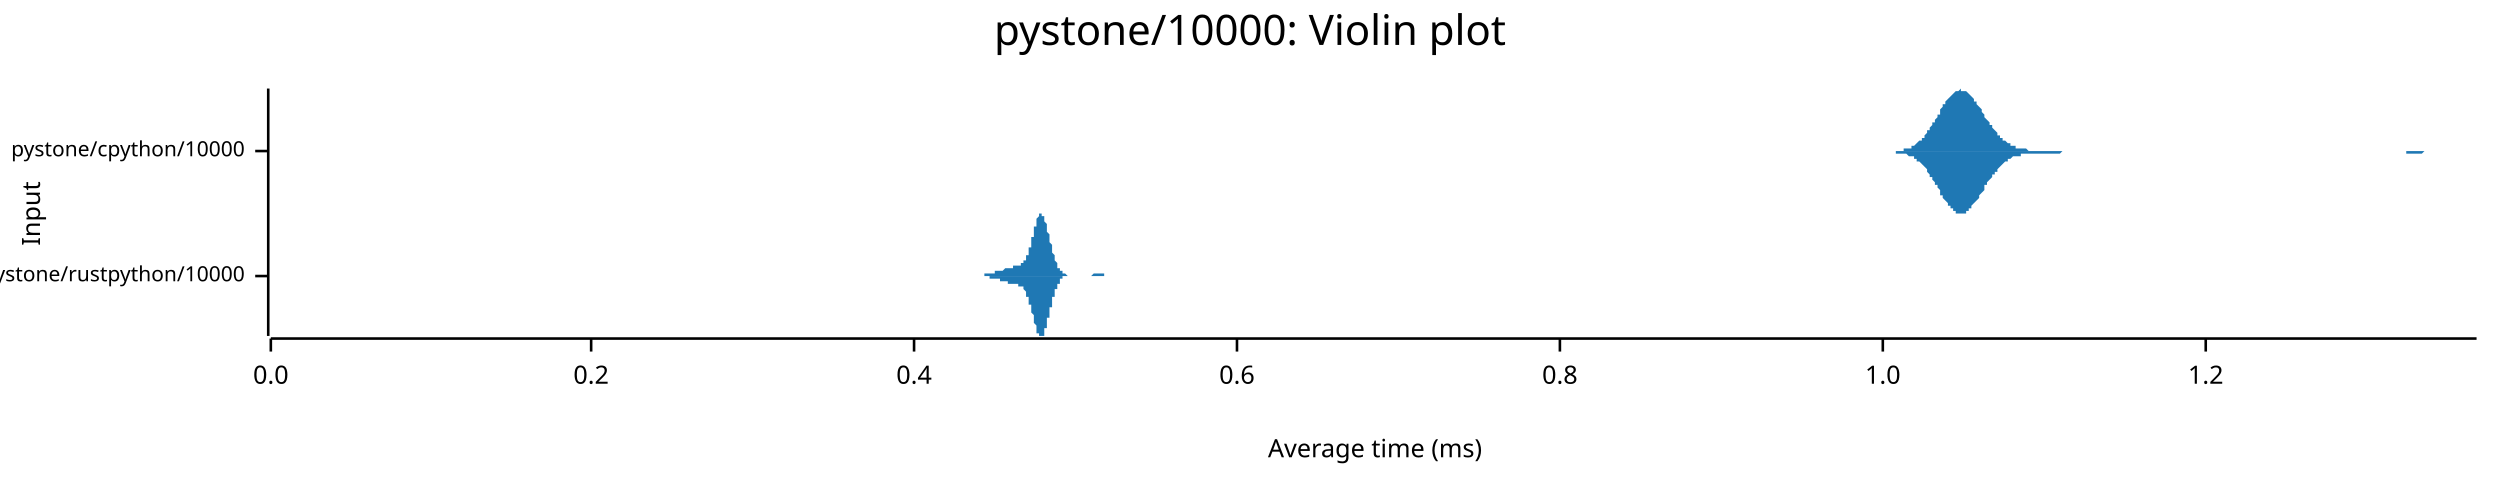
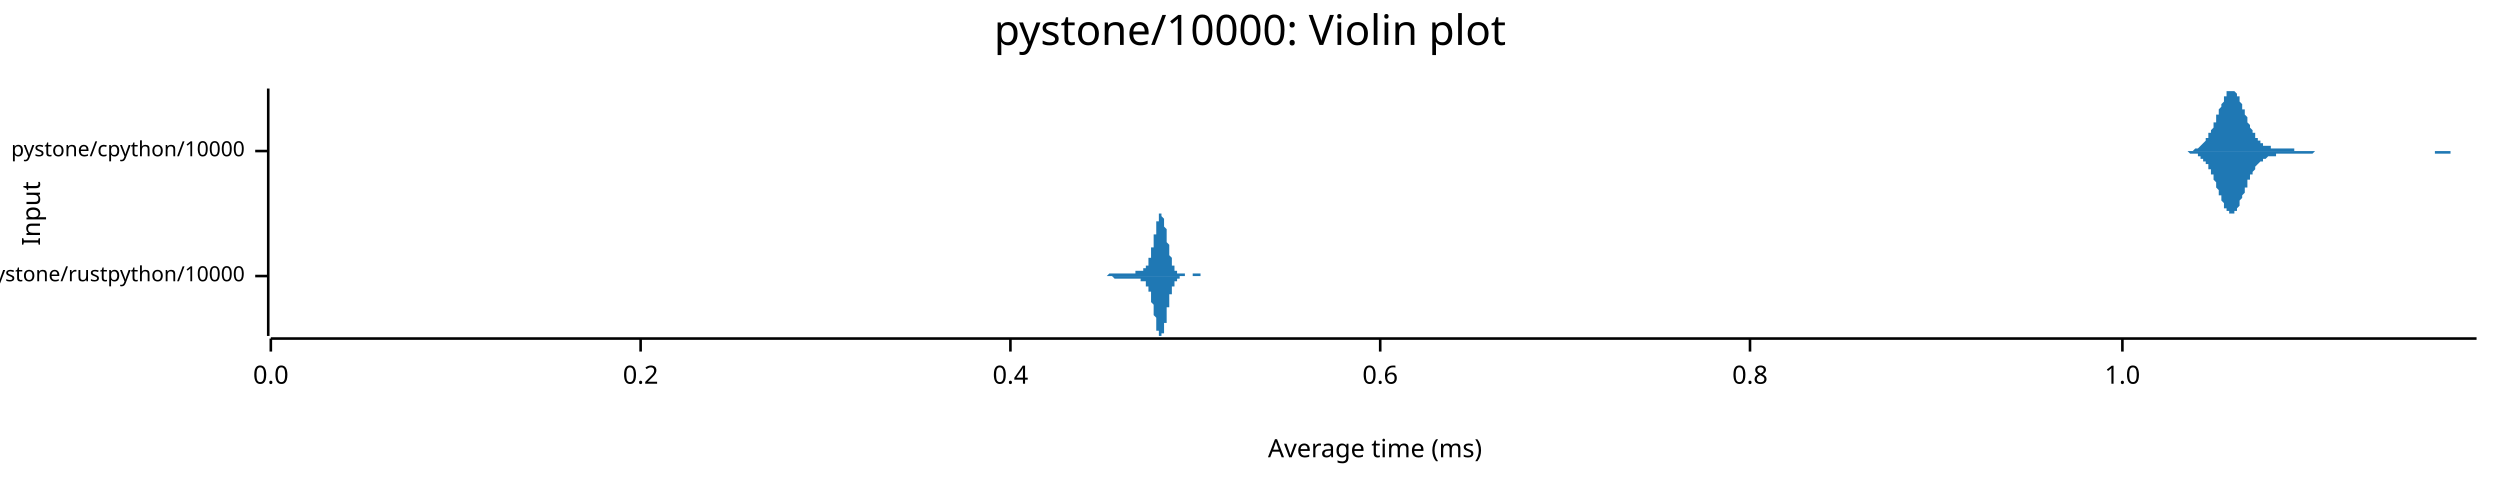
<svg xmlns="http://www.w3.org/2000/svg" width="960" height="186" viewBox="0 0 960 186">
  <text x="480" y="5" dy="0.76em" text-anchor="middle" font-family="sans-serif" font-size="16.129" opacity="1" fill="#000000">
pystone/10000: Violin plot
</text>
  <text x="8" y="82" dy="0.76em" text-anchor="middle" font-family="sans-serif" font-size="9.677" opacity="1" fill="#000000" transform="rotate(270, 8, 82)">
Input
</text>
  <text x="528" y="178" dy="-0.5ex" text-anchor="middle" font-family="sans-serif" font-size="9.677" opacity="1" fill="#000000">
Average time (ms)
</text>
  <polyline fill="none" opacity="1" stroke="#000000" stroke-width="1" points="103,34 103,129 " />
  <text x="94" y="106" dy="0.5ex" text-anchor="end" font-family="sans-serif" font-size="8.065" opacity="1" fill="#000000">
pystone/rustpython/10000
</text>
  <polyline fill="none" opacity="1" stroke="#000000" stroke-width="1" points="98,106 103,106 " />
  <text x="94" y="58" dy="0.5ex" text-anchor="end" font-family="sans-serif" font-size="8.065" opacity="1" fill="#000000">
pystone/cpython/10000
</text>
  <polyline fill="none" opacity="1" stroke="#000000" stroke-width="1" points="98,58 103,58 " />
  <polyline fill="none" opacity="1" stroke="#000000" stroke-width="1" points="104,130 951,130 " />
  <text x="104" y="140" dy="0.76em" text-anchor="middle" font-family="sans-serif" font-size="9.677" opacity="1" fill="#000000">
0.0
</text>
  <polyline fill="none" opacity="1" stroke="#000000" stroke-width="1" points="104,130 104,135 " />
-   <text x="227" y="140" dy="0.76em" text-anchor="middle" font-family="sans-serif" font-size="9.677" opacity="1" fill="#000000">
+   <text x="246" y="140" dy="0.76em" text-anchor="middle" font-family="sans-serif" font-size="9.677" opacity="1" fill="#000000">
0.2
</text>
-   <polyline fill="none" opacity="1" stroke="#000000" stroke-width="1" points="227,130 227,135 " />
-   <text x="351" y="140" dy="0.76em" text-anchor="middle" font-family="sans-serif" font-size="9.677" opacity="1" fill="#000000">
+   <polyline fill="none" opacity="1" stroke="#000000" stroke-width="1" points="246,130 246,135 " />
+   <text x="388" y="140" dy="0.76em" text-anchor="middle" font-family="sans-serif" font-size="9.677" opacity="1" fill="#000000">
0.4
</text>
-   <polyline fill="none" opacity="1" stroke="#000000" stroke-width="1" points="351,130 351,135 " />
-   <text x="475" y="140" dy="0.76em" text-anchor="middle" font-family="sans-serif" font-size="9.677" opacity="1" fill="#000000">
+   <polyline fill="none" opacity="1" stroke="#000000" stroke-width="1" points="388,130 388,135 " />
+   <text x="530" y="140" dy="0.76em" text-anchor="middle" font-family="sans-serif" font-size="9.677" opacity="1" fill="#000000">
0.6
</text>
-   <polyline fill="none" opacity="1" stroke="#000000" stroke-width="1" points="475,130 475,135 " />
-   <text x="599" y="140" dy="0.76em" text-anchor="middle" font-family="sans-serif" font-size="9.677" opacity="1" fill="#000000">
+   <polyline fill="none" opacity="1" stroke="#000000" stroke-width="1" points="530,130 530,135 " />
+   <text x="672" y="140" dy="0.76em" text-anchor="middle" font-family="sans-serif" font-size="9.677" opacity="1" fill="#000000">
0.8
</text>
-   <polyline fill="none" opacity="1" stroke="#000000" stroke-width="1" points="599,130 599,135 " />
-   <text x="723" y="140" dy="0.76em" text-anchor="middle" font-family="sans-serif" font-size="9.677" opacity="1" fill="#000000">
+   <polyline fill="none" opacity="1" stroke="#000000" stroke-width="1" points="672,130 672,135 " />
+   <text x="815" y="140" dy="0.76em" text-anchor="middle" font-family="sans-serif" font-size="9.677" opacity="1" fill="#000000">
1.0
</text>
-   <polyline fill="none" opacity="1" stroke="#000000" stroke-width="1" points="723,130 723,135 " />
-   <text x="847" y="140" dy="0.76em" text-anchor="middle" font-family="sans-serif" font-size="9.677" opacity="1" fill="#000000">
- 1.2
- </text>
-   <polyline fill="none" opacity="1" stroke="#000000" stroke-width="1" points="847,130 847,135 " />
-   <polygon opacity="1" fill="#1F78B4" points="373,106 374,106 374,106 374,106 374,106 374,106 374,106 374,106 374,106 374,106 375,106 375,106 375,106 375,106 375,106 375,106 375,106 375,106 375,106 376,106 376,106 376,106 376,106 376,106 376,106 376,106 376,106 376,106 377,106 377,106 377,106 377,106 377,106 377,106 377,106 377,106 377,106 378,106 378,106 378,105 378,105 378,105 378,105 378,105 378,105 378,105 379,105 379,105 379,105 379,105 379,105 379,105 379,105 379,105 379,105 380,105 380,105 380,105 380,105 380,105 380,105 380,105 380,105 380,105 381,105 381,105 381,105 381,105 381,105 381,105 381,105 381,105 381,105 382,105 382,105 382,105 382,104 382,104 382,104 382,104 382,104 382,104 383,104 383,104 383,104 383,104 383,104 383,104 383,104 383,104 383,104 384,104 384,104 384,104 384,104 384,104 384,104 384,104 384,104 384,104 385,104 385,104 385,104 385,104 385,104 385,104 385,104 385,104 385,104 386,103 386,103 386,103 386,103 386,103 386,103 386,103 386,103 386,103 387,103 387,103 387,103 387,103 387,103 387,103 387,103 387,103 387,103 388,103 388,103 388,103 388,103 388,103 388,103 388,103 388,103 388,103 388,103 389,103 389,103 389,103 389,103 389,103 389,103 389,103 389,103 389,102 390,102 390,102 390,102 390,102 390,102 390,102 390,102 390,102 390,102 391,102 391,102 391,102 391,102 391,102 391,102 391,102 391,102 391,102 392,102 392,102 392,102 392,102 392,102 392,102 392,101 392,101 392,101 393,101 393,101 393,101 393,101 393,101 393,101 393,100 393,100 393,100 394,100 394,100 394,99 394,99 394,99 394,99 394,99 394,98 394,98 395,98 395,97 395,97 395,97 395,96 395,96 395,96 395,95 395,95 396,95 396,94 396,94 396,93 396,93 396,92 396,92 396,92 396,91 397,91 397,90 397,90 397,89 397,89 397,88 397,88 397,87 397,87 398,87 398,86 398,86 398,85 398,85 398,85 398,84 398,84 398,84 399,83 399,83 399,83 399,83 399,83 399,82 399,82 399,82 399,82 400,82 400,82 400,82 400,82 400,82 400,82 400,82 400,82 400,83 401,83 401,83 401,83 401,84 401,84 401,84 401,85 401,85 401,85 402,86 402,86 402,87 402,87 402,87 402,88 402,88 402,89 402,89 403,90 403,90 403,91 403,91 403,92 403,92 403,93 403,93 403,93 404,94 404,94 404,95 404,95 404,96 404,96 404,97 404,97 404,97 405,98 405,98 405,98 405,99 405,99 405,99 405,100 405,100 405,100 406,101 406,101 406,101 406,101 406,102 406,102 406,102 406,102 406,103 407,103 407,103 407,103 407,103 407,104 407,104 407,104 407,104 407,104 407,104 408,104 408,104 408,105 408,105 408,105 408,105 408,105 408,105 408,105 409,105 409,105 409,105 409,105 409,105 409,105 409,105 409,105 409,105 410,106 410,106 410,106 410,106 410,106 410,106 410,106 410,106 410,106 411,106 411,106 411,106 411,106 411,106 411,106 411,106 411,106 411,106 412,106 412,106 412,106 412,106 412,106 412,106 412,106 412,106 412,106 413,106 413,106 413,106 413,106 413,106 413,106 413,106 413,106 413,106 414,106 414,106 414,106 414,106 414,106 414,106 414,106 414,106 414,106 415,106 415,106 415,106 415,106 415,106 415,106 415,106 415,106 415,106 416,106 416,106 416,106 416,106 416,106 416,106 416,106 416,106 416,106 417,106 417,106 417,106 417,106 417,106 417,106 417,106 417,106 417,106 418,106 418,106 418,106 418,106 418,106 418,106 418,106 418,106 418,106 419,106 419,106 419,106 419,106 419,106 419,106 419,106 419,106 419,106 420,105 420,105 420,105 420,105 420,105 420,105 420,105 420,105 420,105 421,105 421,105 421,105 421,105 421,105 421,105 421,105 421,105 421,105 422,105 422,105 422,105 422,105 422,105 422,105 422,105 422,105 422,105 423,105 423,105 423,105 423,105 423,105 423,105 423,105 423,105 423,105 424,105 424,105 424,105 424,105 424,106 424,106 424,106 424,106 424,106 425,106 425,106 425,106 425,106 425,106 425,106 425,106 425,106 425,106 426,106 426,106 426,106 426,106 426,106 426,106 426,106 426,106 426,106 426,106 427,106 427,106 427,106 427,106 427,106 427,106 427,106 427,106 427,106 428,106 428,106 428,106 428,106 428,106 428,106 428,106 428,106 428,106 429,106 429,106 373,106 " />
-   <polygon opacity="1" fill="#1F78B4" points="373,106 374,106 374,106 374,106 374,106 374,106 374,106 374,106 374,106 374,106 375,106 375,106 375,106 375,106 375,106 375,106 375,106 375,106 375,106 376,106 376,106 376,106 376,106 376,106 376,106 376,106 376,106 376,106 377,106 377,106 377,106 377,106 377,106 377,106 377,106 377,106 377,106 378,106 378,106 378,106 378,106 378,106 378,106 378,106 378,106 378,106 379,106 379,106 379,106 379,106 379,106 379,106 379,106 379,106 379,106 380,106 380,106 380,106 380,106 380,106 380,107 380,107 380,107 380,107 381,107 381,107 381,107 381,107 381,107 381,107 381,107 381,107 381,107 382,107 382,107 382,107 382,107 382,107 382,107 382,107 382,107 382,107 383,107 383,107 383,107 383,107 383,107 383,107 383,107 383,107 383,107 384,107 384,108 384,108 384,108 384,108 384,108 384,108 384,108 384,108 385,108 385,108 385,108 385,108 385,108 385,108 385,108 385,108 385,108 386,108 386,108 386,108 386,108 386,108 386,108 386,108 386,108 386,108 387,108 387,108 387,108 387,108 387,108 387,108 387,108 387,109 387,109 388,109 388,109 388,109 388,109 388,109 388,109 388,109 388,109 388,109 388,109 389,109 389,109 389,109 389,109 389,109 389,109 389,109 389,109 389,109 390,109 390,109 390,109 390,109 390,109 390,109 390,109 390,109 390,109 391,109 391,109 391,109 391,109 391,109 391,109 391,109 391,110 391,110 392,110 392,110 392,110 392,110 392,110 392,110 392,110 392,110 392,110 393,110 393,110 393,111 393,111 393,111 393,111 393,111 393,111 393,111 394,112 394,112 394,112 394,112 394,112 394,113 394,113 394,113 394,114 395,114 395,114 395,114 395,115 395,115 395,115 395,116 395,116 395,117 396,117 396,117 396,118 396,118 396,119 396,119 396,119 396,120 396,120 397,121 397,121 397,122 397,122 397,123 397,123 397,124 397,124 397,124 398,125 398,125 398,126 398,126 398,126 398,127 398,127 398,127 398,128 399,128 399,128 399,129 399,129 399,129 399,129 399,129 399,129 399,129 400,129 400,129 400,129 400,129 400,129 400,129 400,129 400,129 400,129 401,129 401,128 401,128 401,128 401,128 401,127 401,127 401,127 401,126 402,126 402,125 402,125 402,125 402,124 402,124 402,123 402,123 402,122 403,122 403,121 403,121 403,120 403,120 403,119 403,119 403,118 403,118 404,118 404,117 404,117 404,116 404,116 404,115 404,115 404,115 404,114 405,114 405,113 405,113 405,113 405,112 405,112 405,112 405,111 405,111 406,111 406,111 406,110 406,110 406,110 406,110 406,109 406,109 406,109 407,109 407,108 407,108 407,108 407,108 407,108 407,108 407,108 407,107 407,107 408,107 408,107 408,107 408,107 408,107 408,107 408,107 408,107 408,106 409,106 409,106 409,106 409,106 409,106 409,106 409,106 409,106 409,106 410,106 410,106 410,106 410,106 410,106 410,106 410,106 410,106 410,106 411,106 411,106 411,106 411,106 411,106 411,106 411,106 411,106 411,106 412,106 412,106 412,106 412,106 412,106 412,106 412,106 412,106 412,106 413,106 413,106 413,106 413,106 413,106 413,106 413,106 413,106 413,106 414,106 414,106 414,106 414,106 414,106 414,106 414,106 414,106 414,106 415,106 415,106 415,106 415,106 415,106 415,106 415,106 415,106 415,106 416,106 416,106 416,106 416,106 416,106 416,106 416,106 416,106 416,106 417,106 417,106 417,106 417,106 417,106 417,106 417,106 417,106 417,106 418,106 418,106 418,106 418,106 418,106 418,106 418,106 418,106 418,106 419,106 419,106 419,106 419,106 419,106 419,106 419,106 419,106 419,106 420,106 420,106 420,106 420,106 420,106 420,106 420,106 420,106 420,106 421,106 421,106 421,106 421,106 421,106 421,106 421,106 421,106 421,106 422,106 422,106 422,106 422,106 422,106 422,106 422,106 422,106 422,106 423,106 423,106 423,106 423,106 423,106 423,106 423,106 423,106 423,106 424,106 424,106 424,106 424,106 424,106 424,106 424,106 424,106 424,106 425,106 425,106 425,106 425,106 425,106 425,106 425,106 425,106 425,106 426,106 426,106 426,106 426,106 426,106 426,106 426,106 426,106 426,106 426,106 427,106 427,106 427,106 427,106 427,106 427,106 427,106 427,106 427,106 428,106 428,106 428,106 428,106 428,106 428,106 428,106 428,106 428,106 429,106 429,106 373,106 " />
-   <polygon opacity="1" fill="#1F78B4" points="722,58 723,58 723,58 724,58 724,58 724,58 725,58 725,58 726,58 726,58 727,58 727,58 728,58 728,58 729,58 729,58 729,58 730,58 730,58 731,58 731,57 732,57 732,57 733,57 733,57 734,57 734,56 735,56 735,56 735,56 736,55 736,55 737,54 737,54 738,54 738,53 739,53 739,52 740,51 740,51 740,50 741,50 741,49 742,48 742,47 743,47 743,46 744,45 744,44 745,44 745,43 745,42 746,41 746,40 747,40 747,39 748,38 748,38 749,37 749,37 750,36 750,36 751,35 751,35 751,35 752,35 752,35 753,34 753,35 754,35 754,35 755,35 755,35 756,36 756,36 756,36 757,37 757,37 758,38 758,39 759,39 759,40 760,41 760,41 761,42 761,43 762,44 762,44 762,45 763,46 763,46 764,47 764,48 765,48 765,49 766,50 766,50 767,51 767,51 767,52 768,52 768,53 769,53 769,54 770,54 770,54 771,55 771,55 772,55 772,56 772,56 773,56 773,56 774,56 774,57 775,57 775,57 776,57 776,57 777,57 777,57 778,57 778,57 778,57 779,58 779,58 780,58 780,58 781,58 781,58 782,58 782,58 783,58 783,58 783,58 784,58 784,58 785,58 785,58 786,58 786,58 787,58 787,58 788,58 788,58 789,58 789,58 789,58 790,58 790,58 791,58 791,58 792,58 792,58 793,58 793,58 794,58 794,58 794,58 795,58 795,58 796,58 796,58 797,58 797,58 798,58 798,58 799,58 799,58 799,58 800,58 800,58 801,58 801,58 802,58 802,58 803,58 803,58 804,58 804,58 805,58 805,58 805,58 806,58 806,58 807,58 807,58 808,58 808,58 809,58 809,58 810,58 810,58 810,58 811,58 811,58 812,58 812,58 813,58 813,58 814,58 814,58 815,58 815,58 816,58 816,58 816,58 817,58 817,58 818,58 818,58 819,58 819,58 820,58 820,58 821,58 821,58 821,58 822,58 822,58 823,58 823,58 824,58 824,58 825,58 825,58 826,58 826,58 826,58 827,58 827,58 828,58 828,58 829,58 829,58 830,58 830,58 831,58 831,58 832,58 832,58 832,58 833,58 833,58 834,58 834,58 835,58 835,58 836,58 836,58 837,58 837,58 837,58 838,58 838,58 839,58 839,58 840,58 840,58 841,58 841,58 842,58 842,58 843,58 843,58 843,58 844,58 844,58 845,58 845,58 846,58 846,58 847,58 847,58 848,58 848,58 848,58 849,58 849,58 850,58 850,58 851,58 851,58 852,58 852,58 853,58 853,58 853,58 854,58 854,58 855,58 855,58 856,58 856,58 857,58 857,58 858,58 858,58 859,58 859,58 859,58 860,58 860,58 861,58 861,58 862,58 862,58 863,58 863,58 864,58 864,58 864,58 865,58 865,58 866,58 866,58 867,58 867,58 868,58 868,58 869,58 869,58 870,58 870,58 870,58 871,58 871,58 872,58 872,58 873,58 873,58 874,58 874,58 875,58 875,58 875,58 876,58 876,58 877,58 877,58 878,58 878,58 879,58 879,58 880,58 880,58 880,58 881,58 881,58 882,58 882,58 883,58 883,58 884,58 884,58 885,58 885,58 886,58 886,58 886,58 887,58 887,58 888,58 888,58 889,58 889,58 890,58 890,58 891,58 891,58 891,58 892,58 892,58 893,58 893,58 894,58 894,58 895,58 895,58 896,58 896,58 897,58 897,58 897,58 898,58 898,58 899,58 899,58 900,58 900,58 901,58 901,58 902,58 902,58 902,58 903,58 903,58 904,58 904,58 905,58 905,58 906,58 906,58 907,58 907,58 907,58 908,58 908,58 909,58 909,58 910,58 910,58 911,58 911,58 912,58 912,58 913,58 913,58 913,58 914,58 914,58 915,58 915,58 916,58 916,58 917,58 917,58 918,58 918,58 918,58 919,58 919,58 920,58 920,58 921,58 921,58 922,58 922,58 923,58 923,58 924,58 924,58 924,58 925,58 925,58 926,58 926,58 927,58 927,58 928,58 928,58 929,58 929,58 929,58 930,58 930,58 931,58 931,58 932,58 932,58 933,58 933,58 934,58 934,58 934,58 935,58 935,58 936,58 936,58 937,58 937,58 938,58 938,58 939,58 939,58 940,58 940,58 940,58 941,58 941,58 942,58 942,58 943,58 943,58 944,58 944,58 945,58 945,58 945,58 946,58 946,58 947,58 947,58 948,58 948,58 949,58 949,58 950,58 950,58 951,58 951,58 722,58 " />
-   <polygon opacity="1" fill="#1F78B4" points="722,58 723,58 723,58 724,58 724,58 724,58 725,58 725,58 726,58 726,58 727,58 727,58 728,58 728,59 729,59 729,59 729,59 730,59 730,59 731,59 731,59 732,59 732,59 733,60 733,60 734,60 734,60 735,60 735,61 735,61 736,61 736,62 737,62 737,62 738,63 738,63 739,64 739,64 740,65 740,66 740,66 741,67 741,68 742,68 742,69 743,70 743,71 744,71 744,72 745,73 745,74 745,75 746,75 746,76 747,77 747,77 748,78 748,79 749,79 749,80 750,80 750,81 751,81 751,81 751,82 752,82 752,82 753,82 753,82 754,82 754,82 755,82 755,81 756,81 756,81 756,80 757,80 757,79 758,78 758,78 759,77 759,77 760,76 760,75 761,74 761,74 762,73 762,72 762,71 763,71 763,70 764,69 764,69 765,68 765,67 766,67 766,66 767,66 767,65 767,65 768,64 768,64 769,63 769,63 770,62 770,62 771,62 771,61 772,61 772,61 772,61 773,60 773,60 774,60 774,60 775,60 775,60 776,60 776,59 777,59 777,59 778,59 778,59 778,59 779,59 779,59 780,59 780,59 781,59 781,59 782,59 782,59 783,59 783,59 783,59 784,59 784,59 785,59 785,59 786,59 786,59 787,59 787,59 788,59 788,59 789,59 789,59 789,59 790,59 790,59 791,59 791,59 792,58 792,58 793,58 793,58 794,58 794,58 794,58 795,58 795,58 796,58 796,58 797,58 797,58 798,58 798,58 799,58 799,58 799,58 800,58 800,58 801,58 801,58 802,58 802,58 803,58 803,58 804,58 804,58 805,58 805,58 805,58 806,58 806,58 807,58 807,58 808,58 808,58 809,58 809,58 810,58 810,58 810,58 811,58 811,58 812,58 812,58 813,58 813,58 814,58 814,58 815,58 815,58 816,58 816,58 816,58 817,58 817,58 818,58 818,58 819,58 819,58 820,58 820,58 821,58 821,58 821,58 822,58 822,58 823,58 823,58 824,58 824,58 825,58 825,58 826,58 826,58 826,58 827,58 827,58 828,58 828,58 829,58 829,58 830,58 830,58 831,58 831,58 832,58 832,58 832,58 833,58 833,58 834,58 834,58 835,58 835,58 836,58 836,58 837,58 837,58 837,58 838,58 838,58 839,58 839,58 840,58 840,58 841,58 841,58 842,58 842,58 843,58 843,58 843,58 844,58 844,58 845,58 845,58 846,58 846,58 847,58 847,58 848,58 848,58 848,58 849,58 849,58 850,58 850,58 851,58 851,58 852,58 852,58 853,58 853,58 853,58 854,58 854,58 855,58 855,58 856,58 856,58 857,58 857,58 858,58 858,58 859,58 859,58 859,58 860,58 860,58 861,58 861,58 862,58 862,58 863,58 863,58 864,58 864,58 864,58 865,58 865,58 866,58 866,58 867,58 867,58 868,58 868,58 869,58 869,58 870,58 870,58 870,58 871,58 871,58 872,58 872,58 873,58 873,58 874,58 874,58 875,58 875,58 875,58 876,58 876,58 877,58 877,58 878,58 878,58 879,58 879,58 880,58 880,58 880,58 881,58 881,58 882,58 882,58 883,58 883,58 884,58 884,58 885,58 885,58 886,58 886,58 886,58 887,58 887,58 888,58 888,58 889,58 889,58 890,58 890,58 891,58 891,58 891,58 892,58 892,58 893,58 893,58 894,58 894,58 895,58 895,58 896,58 896,58 897,58 897,58 897,58 898,58 898,58 899,58 899,58 900,58 900,58 901,58 901,58 902,58 902,58 902,58 903,58 903,58 904,58 904,58 905,58 905,58 906,58 906,58 907,58 907,58 907,58 908,58 908,58 909,58 909,58 910,58 910,58 911,58 911,58 912,58 912,58 913,58 913,58 913,58 914,58 914,58 915,58 915,58 916,58 916,58 917,58 917,58 918,58 918,58 918,58 919,58 919,58 920,58 920,58 921,58 921,58 922,58 922,58 923,58 923,58 924,58 924,58 924,59 925,59 925,59 926,59 926,59 927,59 927,59 928,59 928,59 929,59 929,59 929,59 930,59 930,59 931,58 931,58 932,58 932,58 933,58 933,58 934,58 934,58 934,58 935,58 935,58 936,58 936,58 937,58 937,58 938,58 938,58 939,58 939,58 940,58 940,58 940,58 941,58 941,58 942,58 942,58 943,58 943,58 944,58 944,58 945,58 945,58 945,58 946,58 946,58 947,58 947,58 948,58 948,58 949,58 949,58 950,58 950,58 951,58 951,58 722,58 " />
+   <polyline fill="none" opacity="1" stroke="#000000" stroke-width="1" points="815,130 815,135 " />
+   <polygon opacity="1" fill="#1F78B4" points="422,106 422,106 423,106 423,106 423,106 423,106 423,106 423,106 423,106 423,106 423,106 423,106 423,106 424,106 424,106 424,106 424,106 424,106 424,106 424,106 424,106 424,106 424,106 424,106 424,106 425,106 425,106 425,106 425,106 425,106 425,106 425,106 425,106 425,106 425,106 425,106 425,106 426,105 426,105 426,105 426,105 426,105 426,105 426,105 426,105 426,105 426,105 426,105 426,105 427,105 427,105 427,105 427,105 427,105 427,105 427,105 427,105 427,105 427,105 427,105 428,105 428,105 428,105 428,105 428,105 428,105 428,105 428,105 428,105 428,105 428,105 428,105 429,105 429,105 429,105 429,105 429,105 429,105 429,105 429,105 429,105 429,105 429,105 429,105 430,105 430,105 430,105 430,105 430,105 430,105 430,105 430,105 430,105 430,105 430,105 431,105 431,105 431,105 431,105 431,105 431,105 431,105 431,105 431,105 431,105 431,105 431,105 432,105 432,105 432,105 432,105 432,105 432,105 432,105 432,105 432,105 432,105 432,105 432,105 433,105 433,105 433,105 433,105 433,105 433,105 433,105 433,105 433,105 433,105 433,105 434,105 434,105 434,105 434,105 434,105 434,105 434,105 434,105 434,105 434,105 434,105 434,105 435,105 435,105 435,105 435,105 435,105 435,105 435,105 435,105 435,105 435,105 435,105 435,105 436,105 436,105 436,105 436,105 436,104 436,104 436,104 436,104 436,104 436,104 436,104 436,104 437,104 437,104 437,104 437,104 437,104 437,104 437,104 437,104 437,104 437,104 437,104 438,104 438,104 438,104 438,104 438,104 438,104 438,104 438,104 438,104 438,104 438,104 438,104 439,104 439,104 439,104 439,104 439,104 439,104 439,104 439,103 439,103 439,103 439,103 439,103 440,103 440,103 440,103 440,103 440,103 440,103 440,102 440,102 440,102 440,102 440,102 441,102 441,102 441,101 441,101 441,101 441,101 441,101 441,100 441,100 441,100 441,100 441,99 442,99 442,99 442,98 442,98 442,98 442,97 442,97 442,97 442,96 442,96 442,96 442,95 443,95 443,94 443,94 443,93 443,93 443,93 443,92 443,92 443,91 443,91 443,90 444,90 444,89 444,89 444,88 444,88 444,87 444,87 444,87 444,86 444,86 444,85 444,85 445,85 445,84 445,84 445,84 445,83 445,83 445,83 445,83 445,82 445,82 445,82 445,82 446,82 446,82 446,82 446,82 446,82 446,82 446,82 446,82 446,83 446,83 446,83 446,83 447,84 447,84 447,84 447,85 447,85 447,85 447,86 447,86 447,87 447,87 447,87 448,88 448,88 448,89 448,89 448,90 448,90 448,91 448,91 448,92 448,92 448,93 448,93 449,94 449,94 449,95 449,95 449,96 449,96 449,96 449,97 449,97 449,98 449,98 449,98 450,99 450,99 450,99 450,100 450,100 450,100 450,101 450,101 450,101 450,101 450,102 451,102 451,102 451,102 451,102 451,103 451,103 451,103 451,103 451,103 451,103 451,103 451,104 452,104 452,104 452,104 452,104 452,104 452,104 452,104 452,104 452,104 452,105 452,105 452,105 453,105 453,105 453,105 453,105 453,105 453,105 453,105 453,105 453,105 453,105 453,105 453,105 454,105 454,105 454,105 454,105 454,105 454,105 454,105 454,105 454,105 454,105 454,105 455,105 455,105 455,105 455,105 455,105 455,105 455,105 455,105 455,105 455,106 455,106 455,106 456,106 456,106 456,106 456,106 456,106 456,106 456,106 456,106 456,106 456,106 456,106 456,106 457,106 457,106 457,106 457,106 457,106 457,106 457,106 457,106 457,106 457,106 457,106 458,106 458,106 458,105 458,105 458,105 458,105 458,105 458,105 458,105 458,105 458,105 458,105 459,105 459,105 459,105 459,105 459,105 459,105 459,105 459,105 459,105 459,105 459,105 459,105 460,105 460,105 460,105 460,105 460,105 460,105 460,105 460,105 460,105 460,105 460,105 461,105 461,105 461,105 461,105 461,105 461,105 461,105 461,106 461,106 461,106 461,106 461,106 462,106 462,106 462,106 462,106 462,106 462,106 462,106 462,106 462,106 462,106 462,106 462,106 463,106 463,106 463,106 463,106 463,106 463,106 463,106 463,106 463,106 463,106 463,106 463,106 464,106 464,106 464,106 464,106 464,106 464,106 464,106 464,106 464,106 464,106 464,106 465,106 465,106 465,106 465,106 465,106 465,106 465,106 465,106 422,106 " />
+   <polygon opacity="1" fill="#1F78B4" points="422,106 422,106 423,106 423,106 423,106 423,106 423,106 423,106 423,106 423,106 423,106 423,106 423,106 424,106 424,106 424,106 424,106 424,106 424,106 424,106 424,106 424,106 424,106 424,106 424,106 425,106 425,106 425,106 425,106 425,106 425,106 425,106 425,106 425,106 425,106 425,106 425,106 426,106 426,106 426,106 426,106 426,106 426,106 426,106 426,106 426,106 426,106 426,106 426,106 427,106 427,106 427,106 427,106 427,106 427,106 427,106 427,106 427,106 427,106 427,106 428,107 428,107 428,107 428,107 428,107 428,107 428,107 428,107 428,107 428,107 428,107 428,107 429,107 429,107 429,107 429,107 429,107 429,107 429,107 429,107 429,107 429,107 429,107 429,107 430,107 430,107 430,107 430,107 430,107 430,107 430,107 430,107 430,107 430,107 430,107 431,107 431,107 431,107 431,107 431,107 431,107 431,107 431,107 431,107 431,107 431,107 431,107 432,107 432,107 432,107 432,107 432,107 432,107 432,107 432,107 432,107 432,107 432,107 432,107 433,107 433,107 433,107 433,107 433,107 433,107 433,107 433,107 433,107 433,107 433,107 434,107 434,107 434,107 434,107 434,107 434,107 434,107 434,107 434,107 434,107 434,107 434,107 435,107 435,107 435,107 435,107 435,107 435,107 435,107 435,107 435,107 435,107 435,107 435,107 436,107 436,107 436,107 436,107 436,107 436,107 436,107 436,107 436,107 436,107 436,107 436,107 437,107 437,107 437,107 437,107 437,107 437,107 437,107 437,107 437,107 437,107 437,107 438,107 438,107 438,107 438,107 438,107 438,107 438,108 438,108 438,108 438,108 438,108 438,108 439,108 439,108 439,108 439,108 439,108 439,108 439,108 439,108 439,108 439,108 439,108 439,108 440,108 440,108 440,109 440,109 440,109 440,109 440,109 440,109 440,109 440,109 440,110 441,110 441,110 441,110 441,110 441,110 441,111 441,111 441,111 441,111 441,112 441,112 441,112 442,112 442,113 442,113 442,113 442,114 442,114 442,114 442,115 442,115 442,116 442,116 442,116 443,117 443,117 443,118 443,118 443,119 443,119 443,119 443,120 443,120 443,121 443,121 444,122 444,122 444,123 444,123 444,124 444,124 444,125 444,125 444,125 444,126 444,126 444,127 445,127 445,127 445,128 445,128 445,128 445,128 445,129 445,129 445,129 445,129 445,129 445,129 446,129 446,129 446,129 446,129 446,129 446,129 446,129 446,129 446,129 446,129 446,128 446,128 447,128 447,128 447,127 447,127 447,127 447,126 447,126 447,125 447,125 447,124 447,124 448,124 448,123 448,123 448,122 448,122 448,121 448,121 448,120 448,120 448,119 448,119 448,118 449,118 449,117 449,117 449,116 449,116 449,115 449,115 449,115 449,114 449,114 449,113 449,113 450,113 450,112 450,112 450,112 450,112 450,111 450,111 450,111 450,110 450,110 450,110 451,110 451,110 451,109 451,109 451,109 451,109 451,109 451,108 451,108 451,108 451,108 451,108 452,108 452,108 452,108 452,107 452,107 452,107 452,107 452,107 452,107 452,107 452,107 452,107 453,107 453,107 453,107 453,107 453,107 453,107 453,107 453,106 453,106 453,106 453,106 453,106 454,106 454,106 454,106 454,106 454,106 454,106 454,106 454,106 454,106 454,106 454,106 455,106 455,106 455,106 455,106 455,106 455,106 455,106 455,106 455,106 455,106 455,106 455,106 456,106 456,106 456,106 456,106 456,106 456,106 456,106 456,106 456,106 456,106 456,106 456,106 457,106 457,106 457,106 457,106 457,106 457,106 457,106 457,106 457,106 457,106 457,106 458,106 458,106 458,106 458,106 458,106 458,106 458,106 458,106 458,106 458,106 458,106 458,106 459,106 459,106 459,106 459,106 459,106 459,106 459,106 459,106 459,106 459,106 459,106 459,106 460,106 460,106 460,106 460,106 460,106 460,106 460,106 460,106 460,106 460,106 460,106 461,106 461,106 461,106 461,106 461,106 461,106 461,106 461,106 461,106 461,106 461,106 461,106 462,106 462,106 462,106 462,106 462,106 462,106 462,106 462,106 462,106 462,106 462,106 462,106 463,106 463,106 463,106 463,106 463,106 463,106 463,106 463,106 463,106 463,106 463,106 463,106 464,106 464,106 464,106 464,106 464,106 464,106 464,106 464,106 464,106 464,106 464,106 465,106 465,106 465,106 465,106 465,106 465,106 465,106 465,106 422,106 " />
+   <polygon opacity="1" fill="#1F78B4" points="836,58 836,58 836,58 836,58 837,58 837,58 837,58 837,58 837,58 838,58 838,58 838,58 838,58 839,58 839,58 839,58 839,58 840,58 840,58 840,58 840,58 840,58 841,58 841,58 841,58 841,58 842,58 842,58 842,58 842,58 842,58 843,57 843,57 843,57 843,57 844,57 844,57 844,57 844,57 845,56 845,56 845,56 845,56 845,56 846,55 846,55 846,55 846,55 847,54 847,54 847,54 847,53 848,53 848,53 848,52 848,52 848,51 849,51 849,51 849,50 849,50 850,49 850,48 850,48 850,47 851,47 851,46 851,46 851,45 851,44 852,44 852,43 852,42 852,42 853,41 853,41 853,40 853,40 854,39 854,38 854,38 854,37 854,37 855,37 855,36 855,36 855,35 856,35 856,35 856,35 856,35 857,35 857,35 857,34 857,35 857,35 858,35 858,35 858,35 858,35 859,36 859,36 859,37 859,37 860,37 860,38 860,38 860,39 860,39 861,40 861,41 861,41 861,42 862,42 862,43 862,44 862,44 863,45 863,45 863,46 863,47 863,47 864,48 864,48 864,49 864,49 865,50 865,50 865,51 865,51 866,51 866,52 866,52 866,52 866,53 867,53 867,53 867,54 867,54 868,54 868,54 868,55 868,55 869,55 869,55 869,55 869,55 869,56 870,56 870,56 870,56 870,56 871,56 871,56 871,56 871,56 872,56 872,56 872,57 872,57 872,57 873,57 873,57 873,57 873,57 874,57 874,57 874,57 874,57 875,57 875,57 875,57 875,57 875,57 876,57 876,57 876,57 876,57 877,57 877,57 877,57 877,57 877,57 878,57 878,57 878,57 878,57 879,57 879,57 879,57 879,57 880,57 880,57 880,57 880,57 880,57 881,57 881,57 881,57 881,58 882,58 882,58 882,58 882,58 883,58 883,58 883,58 883,58 883,58 884,58 884,58 884,58 884,58 885,58 885,58 885,58 885,58 886,58 886,58 886,58 886,58 886,58 887,58 887,58 887,58 887,58 888,58 888,58 888,58 888,58 889,58 889,58 889,58 889,58 889,58 890,58 890,58 890,58 890,58 891,58 891,58 891,58 891,58 892,58 892,58 892,58 892,58 892,58 893,58 893,58 893,58 893,58 894,58 894,58 894,58 894,58 895,58 895,58 895,58 895,58 895,58 896,58 896,58 896,58 896,58 897,58 897,58 897,58 897,58 898,58 898,58 898,58 898,58 898,58 899,58 899,58 899,58 899,58 900,58 900,58 900,58 900,58 901,58 901,58 901,58 901,58 901,58 902,58 902,58 902,58 902,58 903,58 903,58 903,58 903,58 904,58 904,58 904,58 904,58 904,58 905,58 905,58 905,58 905,58 906,58 906,58 906,58 906,58 907,58 907,58 907,58 907,58 907,58 908,58 908,58 908,58 908,58 909,58 909,58 909,58 909,58 910,58 910,58 910,58 910,58 910,58 911,58 911,58 911,58 911,58 912,58 912,58 912,58 912,58 913,58 913,58 913,58 913,58 913,58 914,58 914,58 914,58 914,58 915,58 915,58 915,58 915,58 915,58 916,58 916,58 916,58 916,58 917,58 917,58 917,58 917,58 918,58 918,58 918,58 918,58 918,58 919,58 919,58 919,58 919,58 920,58 920,58 920,58 920,58 921,58 921,58 921,58 921,58 921,58 922,58 922,58 922,58 922,58 923,58 923,58 923,58 923,58 924,58 924,58 924,58 924,58 924,58 925,58 925,58 925,58 925,58 926,58 926,58 926,58 926,58 927,58 927,58 927,58 927,58 927,58 928,58 928,58 928,58 928,58 929,58 929,58 929,58 929,58 930,58 930,58 930,58 930,58 930,58 931,58 931,58 931,58 931,58 932,58 932,58 932,58 932,58 933,58 933,58 933,58 933,58 933,58 934,58 934,58 934,58 934,58 935,58 935,58 935,58 935,58 936,58 936,58 936,58 936,58 936,58 937,58 937,58 937,58 937,58 938,58 938,58 938,58 938,58 939,58 939,58 939,58 939,58 939,58 940,58 940,58 940,58 940,58 941,58 941,58 941,58 941,58 942,58 942,58 942,58 942,58 942,58 943,58 943,58 943,58 943,58 944,58 944,58 944,58 944,58 945,58 945,58 945,58 945,58 945,58 946,58 946,58 946,58 946,58 947,58 947,58 947,58 947,58 948,58 948,58 948,58 948,58 948,58 949,58 949,58 949,58 949,58 950,58 950,58 950,58 950,58 951,58 951,58 836,58 " />
+   <polygon opacity="1" fill="#1F78B4" points="836,58 836,58 836,58 836,58 837,58 837,58 837,58 837,58 837,58 838,58 838,58 838,58 838,58 839,58 839,58 839,58 839,58 840,58 840,58 840,58 840,58 840,58 841,59 841,59 841,59 841,59 842,59 842,59 842,59 842,59 842,59 843,59 843,59 843,59 843,59 844,59 844,60 844,60 844,60 845,60 845,60 845,60 845,61 845,61 846,61 846,61 846,61 846,62 847,62 847,62 847,63 847,63 848,63 848,64 848,64 848,65 848,65 849,65 849,66 849,66 849,67 850,67 850,68 850,69 850,69 851,70 851,70 851,71 851,72 851,72 852,73 852,73 852,74 852,75 853,75 853,76 853,76 853,77 854,78 854,78 854,79 854,79 854,80 855,80 855,80 855,81 855,81 856,81 856,82 856,82 856,82 857,82 857,82 857,82 857,82 857,82 858,82 858,82 858,81 858,81 859,81 859,80 859,80 859,80 860,79 860,79 860,78 860,78 860,77 861,76 861,76 861,75 861,75 862,74 862,73 862,73 862,72 863,72 863,71 863,71 863,70 863,69 864,69 864,68 864,68 864,67 865,67 865,66 865,66 865,66 866,65 866,65 866,64 866,64 866,64 867,63 867,63 867,63 867,63 868,62 868,62 868,62 868,62 869,62 869,61 869,61 869,61 869,61 870,61 870,61 870,61 870,61 871,60 871,60 871,60 871,60 872,60 872,60 872,60 872,60 872,60 873,60 873,60 873,60 873,60 874,60 874,60 874,60 874,59 875,59 875,59 875,59 875,59 875,59 876,59 876,59 876,59 876,59 877,59 877,59 877,59 877,59 877,59 878,59 878,59 878,59 878,59 879,59 879,59 879,59 879,59 880,59 880,59 880,59 880,59 880,59 881,59 881,59 881,59 881,59 882,59 882,59 882,59 882,59 883,59 883,59 883,59 883,59 883,59 884,59 884,59 884,59 884,59 885,59 885,59 885,59 885,59 886,59 886,59 886,59 886,59 886,59 887,59 887,59 887,59 887,59 888,59 888,59 888,59 888,59 889,58 889,58 889,58 889,58 889,58 890,58 890,58 890,58 890,58 891,58 891,58 891,58 891,58 892,58 892,58 892,58 892,58 892,58 893,58 893,58 893,58 893,58 894,58 894,58 894,58 894,58 895,58 895,58 895,58 895,58 895,58 896,58 896,58 896,58 896,58 897,58 897,58 897,58 897,58 898,58 898,58 898,58 898,58 898,58 899,58 899,58 899,58 899,58 900,58 900,58 900,58 900,58 901,58 901,58 901,58 901,58 901,58 902,58 902,58 902,58 902,58 903,58 903,58 903,58 903,58 904,58 904,58 904,58 904,58 904,58 905,58 905,58 905,58 905,58 906,58 906,58 906,58 906,58 907,58 907,58 907,58 907,58 907,58 908,58 908,58 908,58 908,58 909,58 909,58 909,58 909,58 910,58 910,58 910,58 910,58 910,58 911,58 911,58 911,58 911,58 912,58 912,58 912,58 912,58 913,58 913,58 913,58 913,58 913,58 914,58 914,58 914,58 914,58 915,58 915,58 915,58 915,58 915,58 916,58 916,58 916,58 916,58 917,58 917,58 917,58 917,58 918,58 918,58 918,58 918,58 918,58 919,58 919,58 919,58 919,58 920,58 920,58 920,58 920,58 921,58 921,58 921,58 921,58 921,58 922,58 922,58 922,58 922,58 923,58 923,58 923,58 923,58 924,58 924,58 924,58 924,58 924,58 925,58 925,58 925,58 925,58 926,58 926,58 926,58 926,58 927,58 927,58 927,58 927,58 927,58 928,58 928,58 928,58 928,58 929,58 929,58 929,58 929,58 930,58 930,58 930,58 930,58 930,58 931,58 931,58 931,58 931,58 932,58 932,58 932,58 932,58 933,58 933,58 933,58 933,58 933,58 934,58 934,58 934,58 934,58 935,58 935,58 935,59 935,59 936,59 936,59 936,59 936,59 936,59 937,59 937,59 937,59 937,59 938,59 938,59 938,59 938,59 939,59 939,59 939,59 939,59 939,59 940,59 940,59 940,59 940,59 941,59 941,59 941,59 941,58 942,58 942,58 942,58 942,58 942,58 943,58 943,58 943,58 943,58 944,58 944,58 944,58 944,58 945,58 945,58 945,58 945,58 945,58 946,58 946,58 946,58 946,58 947,58 947,58 947,58 947,58 948,58 948,58 948,58 948,58 948,58 949,58 949,58 949,58 949,58 950,58 950,58 950,58 950,58 951,58 951,58 836,58 " />
</svg>
